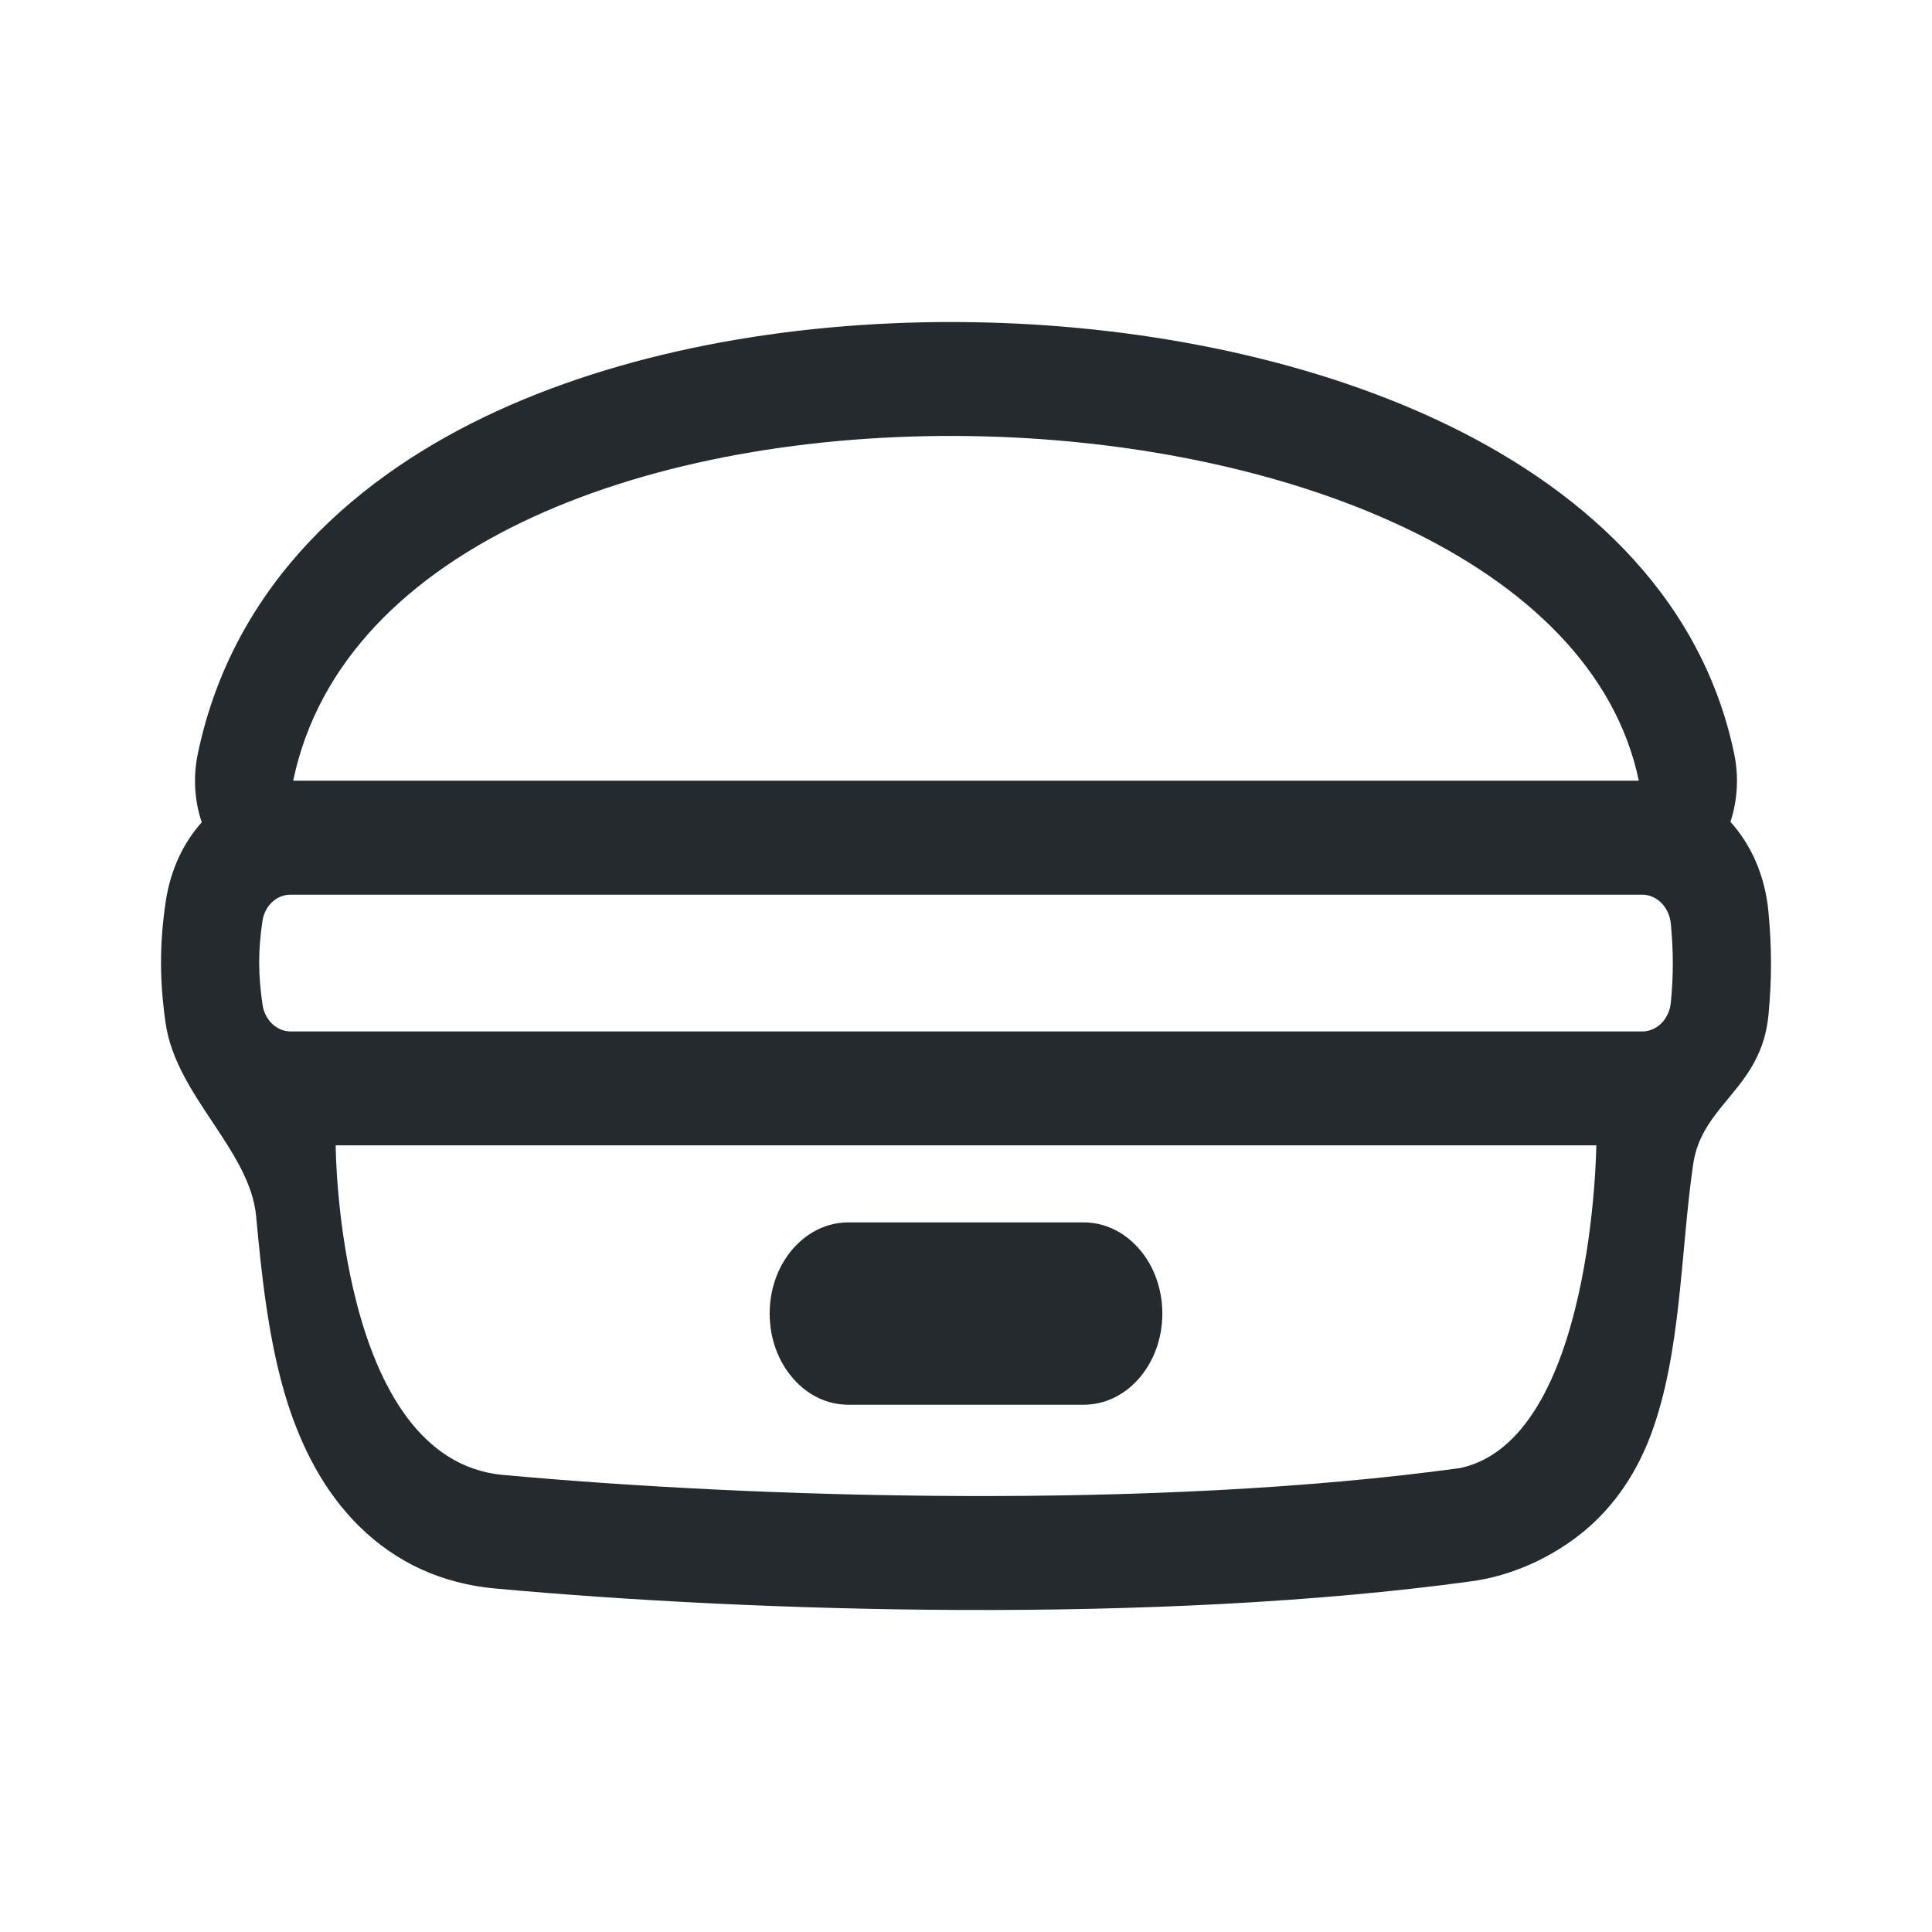
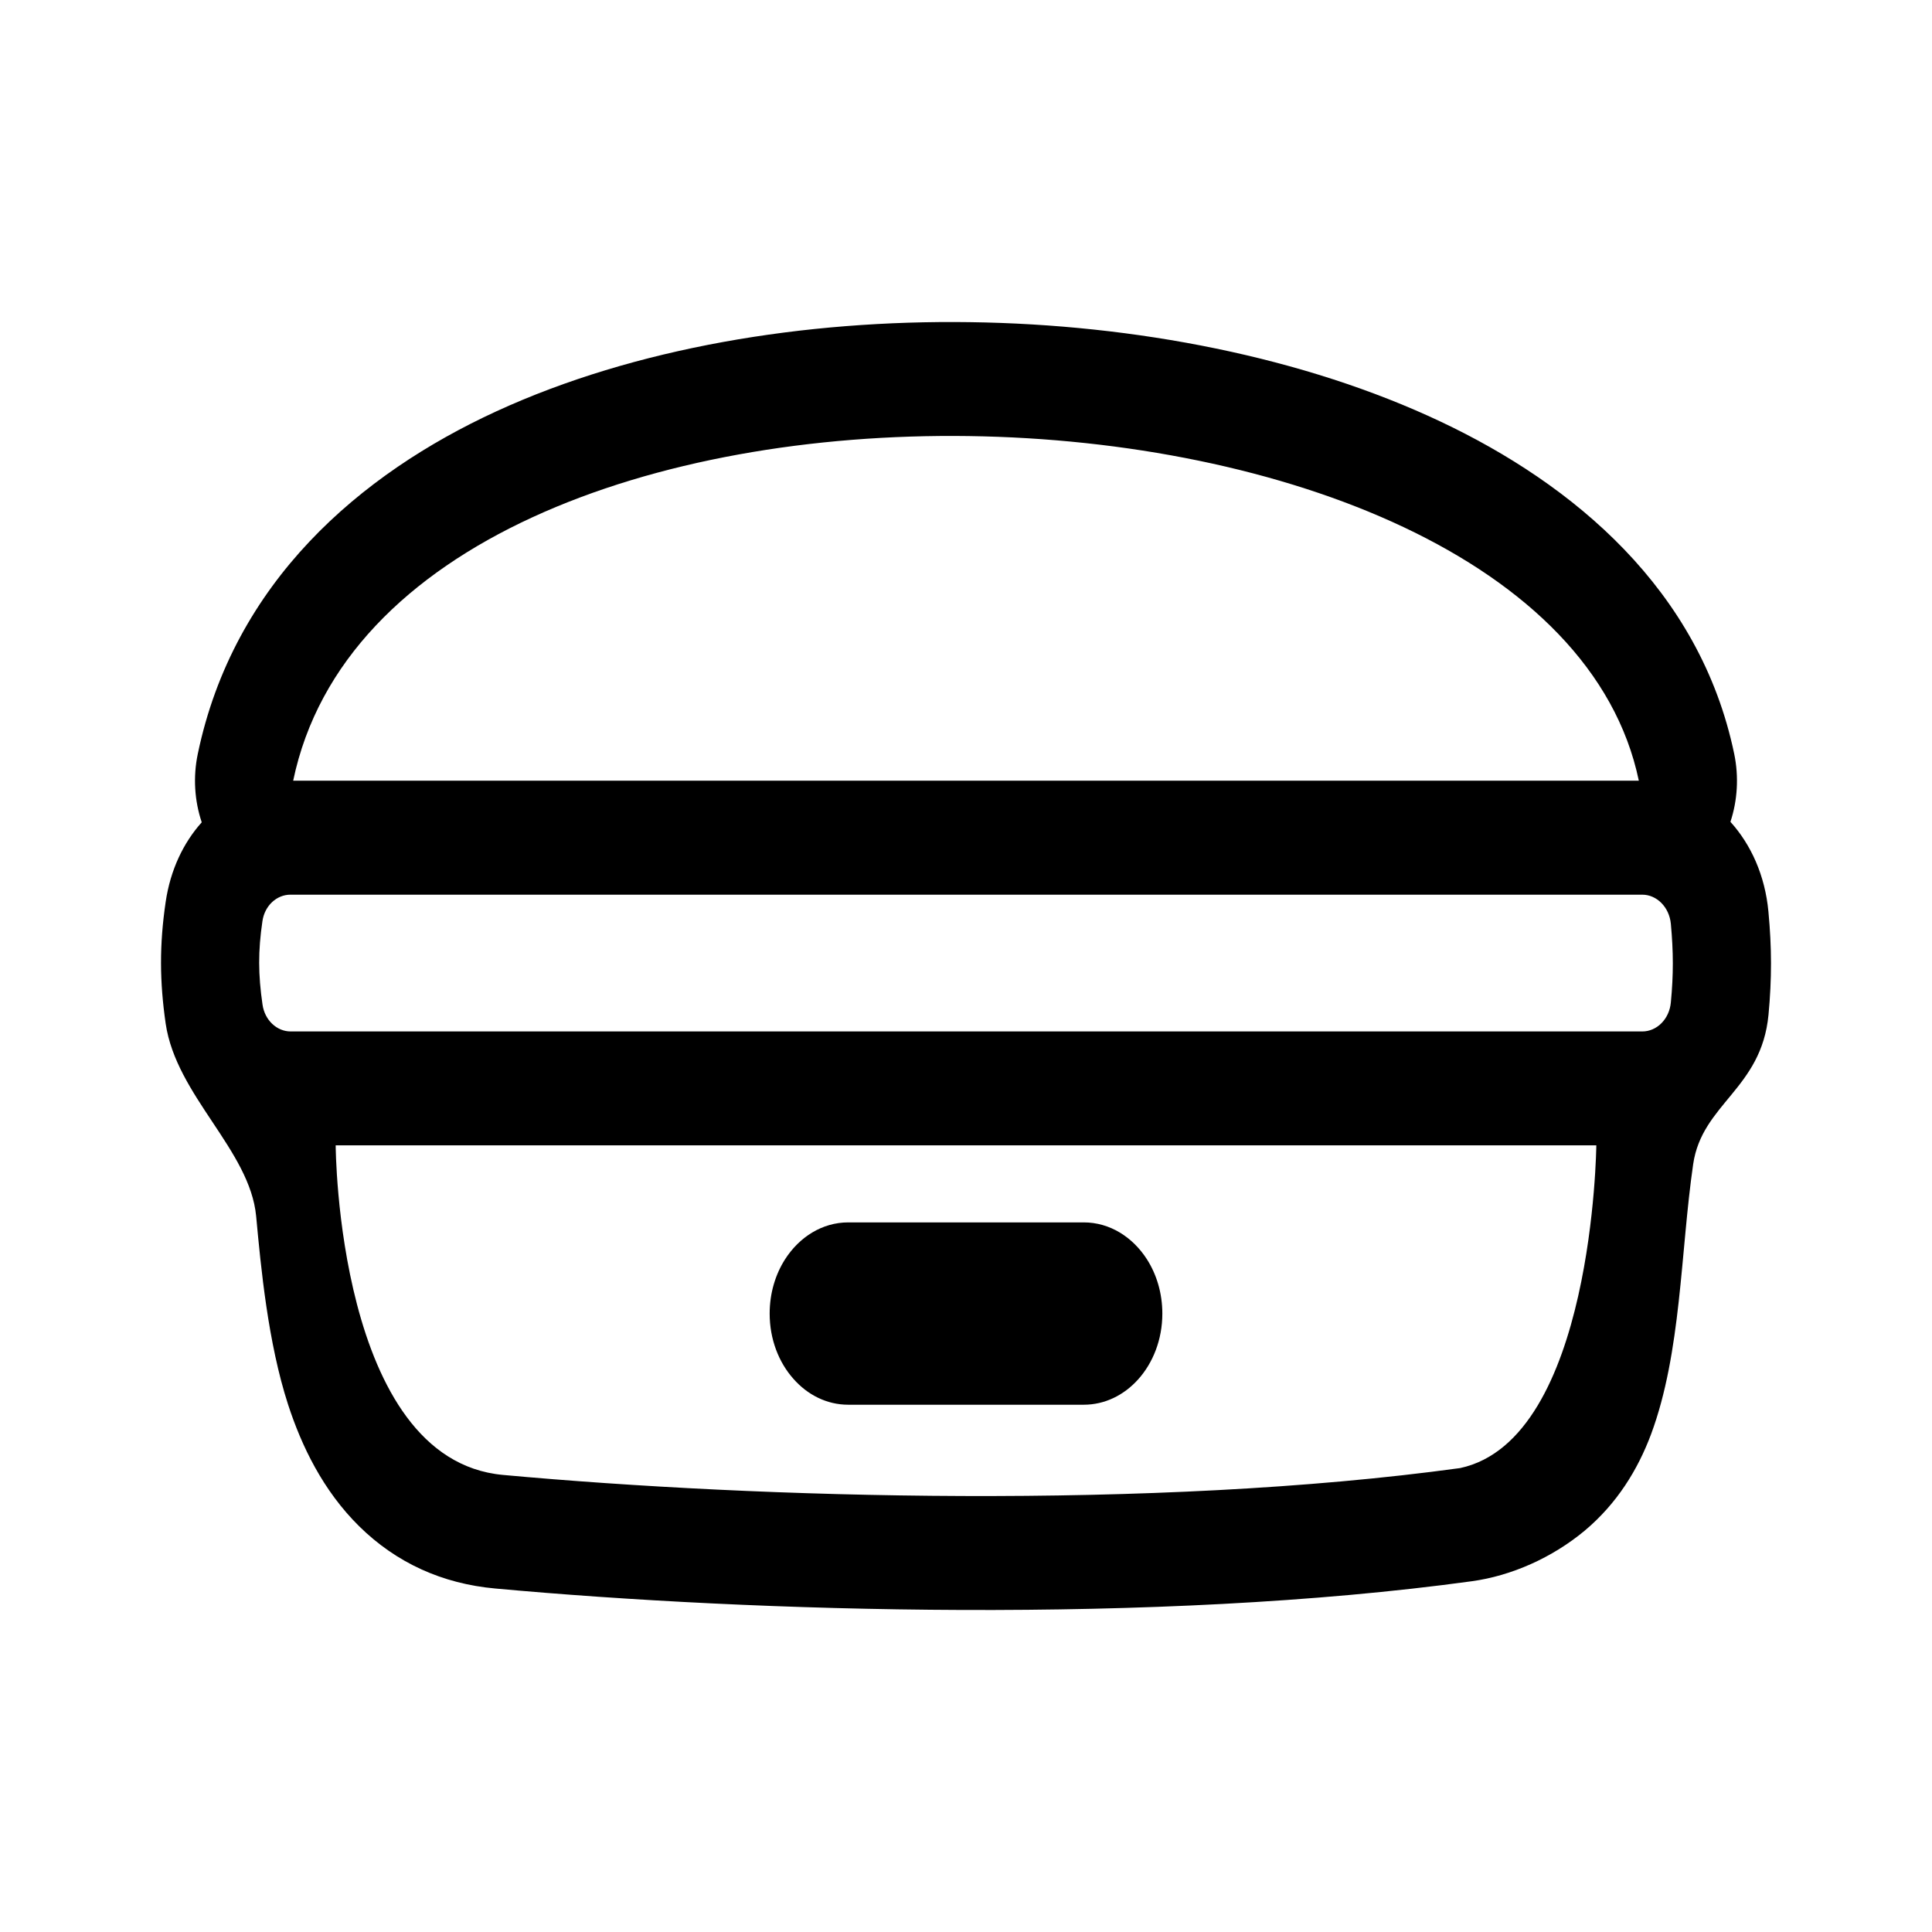
<svg xmlns="http://www.w3.org/2000/svg" width="24" height="24" viewBox="0 0 24 24" fill="currentColor">
-   <path fill-rule="evenodd" clip-rule="evenodd" d="M21.543 9.365C21.602 9.649 21.584 9.943 21.496 10.209C21.75 10.49 21.926 10.873 21.968 11.325C22.01 11.773 22.011 12.155 21.969 12.605C21.882 13.528 21.142 13.71 21.033 14.463C20.875 15.552 20.887 16.8 20.511 17.814C20.345 18.259 20.085 18.68 19.685 19.015C19.281 19.351 18.774 19.576 18.281 19.643C14.372 20.179 9.369 20.028 6.152 19.733C5.498 19.674 4.924 19.416 4.461 18.959C4.012 18.516 3.746 17.962 3.579 17.449C3.329 16.679 3.241 15.746 3.182 15.108C3.104 14.286 2.189 13.611 2.058 12.715C1.983 12.194 1.979 11.74 2.058 11.204C2.117 10.802 2.281 10.466 2.506 10.215C2.416 9.947 2.397 9.651 2.457 9.365C2.902 7.228 4.476 5.887 6.165 5.11C7.887 4.318 9.998 3.973 12.049 4.002C14.101 4.03 16.198 4.435 17.897 5.238C19.542 6.015 21.117 7.32 21.543 9.365ZM20.358 9.698C19.213 4.208 4.877 3.772 3.642 9.698H20.358ZM6.248 18.322C9.426 18.613 14.341 18.758 18.138 18.237C19.794 17.882 19.83 14.228 19.83 14.228H4.17C4.17 14.228 4.184 18.133 6.248 18.322ZM9.855 17.127C10.03 17.327 10.271 17.45 10.537 17.45H13.463C13.725 17.45 13.962 17.331 14.137 17.137C14.323 16.931 14.439 16.64 14.439 16.318C14.439 16.065 14.368 15.832 14.248 15.644C14.07 15.366 13.785 15.185 13.463 15.185H10.537C10.215 15.185 9.93 15.366 9.752 15.644C9.632 15.832 9.561 16.065 9.561 16.318C9.561 16.635 9.673 16.922 9.855 17.127ZM3.608 11.114C3.438 11.114 3.288 11.249 3.26 11.443C3.205 11.815 3.207 12.108 3.261 12.479C3.289 12.675 3.44 12.813 3.611 12.813H20.401C20.582 12.813 20.737 12.66 20.756 12.452C20.789 12.106 20.788 11.826 20.756 11.476C20.736 11.268 20.581 11.114 20.4 11.114H3.608Z" fill="#252A2E" />
+   <path fill-rule="evenodd" clip-rule="evenodd" d="M21.543 9.365C21.602 9.649 21.584 9.943 21.496 10.209C21.75 10.49 21.926 10.873 21.968 11.325C22.01 11.773 22.011 12.155 21.969 12.605C21.882 13.528 21.142 13.71 21.033 14.463C20.875 15.552 20.887 16.8 20.511 17.814C20.345 18.259 20.085 18.68 19.685 19.015C19.281 19.351 18.774 19.576 18.281 19.643C14.372 20.179 9.369 20.028 6.152 19.733C5.498 19.674 4.924 19.416 4.461 18.959C4.012 18.516 3.746 17.962 3.579 17.449C3.329 16.679 3.241 15.746 3.182 15.108C3.104 14.286 2.189 13.611 2.058 12.715C1.983 12.194 1.979 11.74 2.058 11.204C2.117 10.802 2.281 10.466 2.506 10.215C2.416 9.947 2.397 9.651 2.457 9.365C2.902 7.228 4.476 5.887 6.165 5.11C7.887 4.318 9.998 3.973 12.049 4.002C14.101 4.03 16.198 4.435 17.897 5.238C19.542 6.015 21.117 7.32 21.543 9.365ZM20.358 9.698C19.213 4.208 4.877 3.772 3.642 9.698H20.358ZM6.248 18.322C9.426 18.613 14.341 18.758 18.138 18.237C19.794 17.882 19.83 14.228 19.83 14.228H4.17C4.17 14.228 4.184 18.133 6.248 18.322ZM9.855 17.127C10.03 17.327 10.271 17.45 10.537 17.45H13.463C13.725 17.45 13.962 17.331 14.137 17.137C14.323 16.931 14.439 16.64 14.439 16.318C14.439 16.065 14.368 15.832 14.248 15.644C14.07 15.366 13.785 15.185 13.463 15.185H10.537C10.215 15.185 9.93 15.366 9.752 15.644C9.632 15.832 9.561 16.065 9.561 16.318C9.561 16.635 9.673 16.922 9.855 17.127ZM3.608 11.114C3.438 11.114 3.288 11.249 3.26 11.443C3.205 11.815 3.207 12.108 3.261 12.479C3.289 12.675 3.44 12.813 3.611 12.813H20.401C20.582 12.813 20.737 12.66 20.756 12.452C20.789 12.106 20.788 11.826 20.756 11.476C20.736 11.268 20.581 11.114 20.4 11.114H3.608Z" />
</svg>
